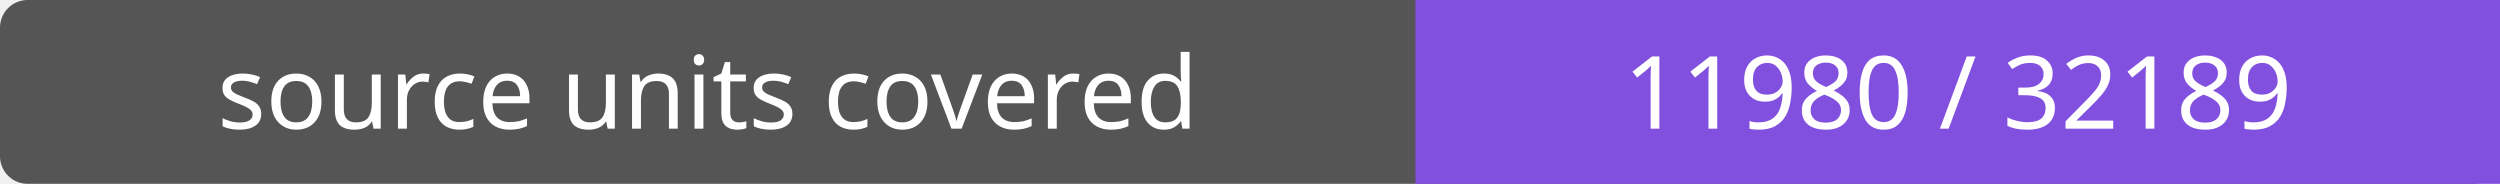
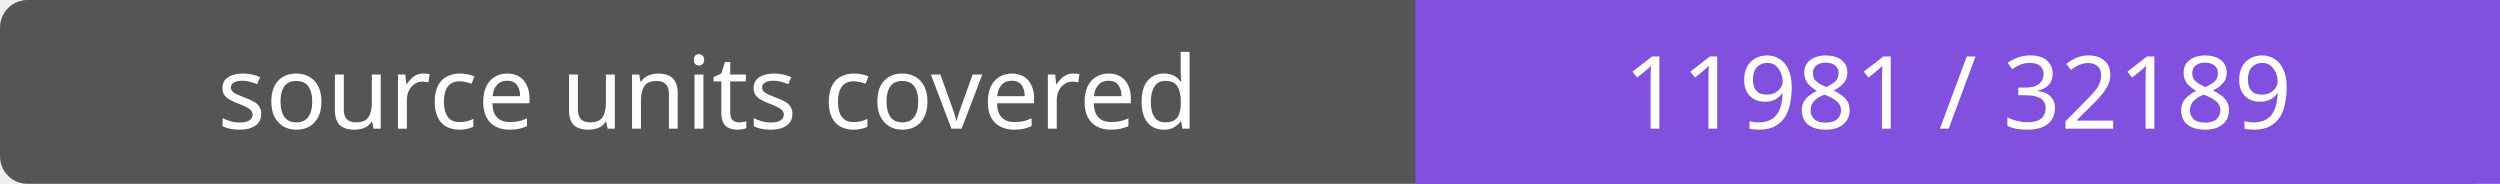
- <svg xmlns="http://www.w3.org/2000/svg" width="272" height="20" role="img" aria-label="source units covered: 11980 / 32189">
+ <svg xmlns="http://www.w3.org/2000/svg" width="272" height="20" role="img" aria-label="source units covered: 11981 / 32189">
  <rect width="272" height="20" rx="3" fill="#555" />
  <path fill="#8250df" d="M154 0h118v20H154z" />
  <g fill="#fff" text-anchor="middle" font-family="Verdana,sans-serif" font-size="11">
    <text x="77.0" y="14">source units covered</text>
-     <text x="213.0" y="14">11980 / 32189</text>
+     <text x="213.0" y="14">11981 / 32189</text>
  </g>
</svg>
